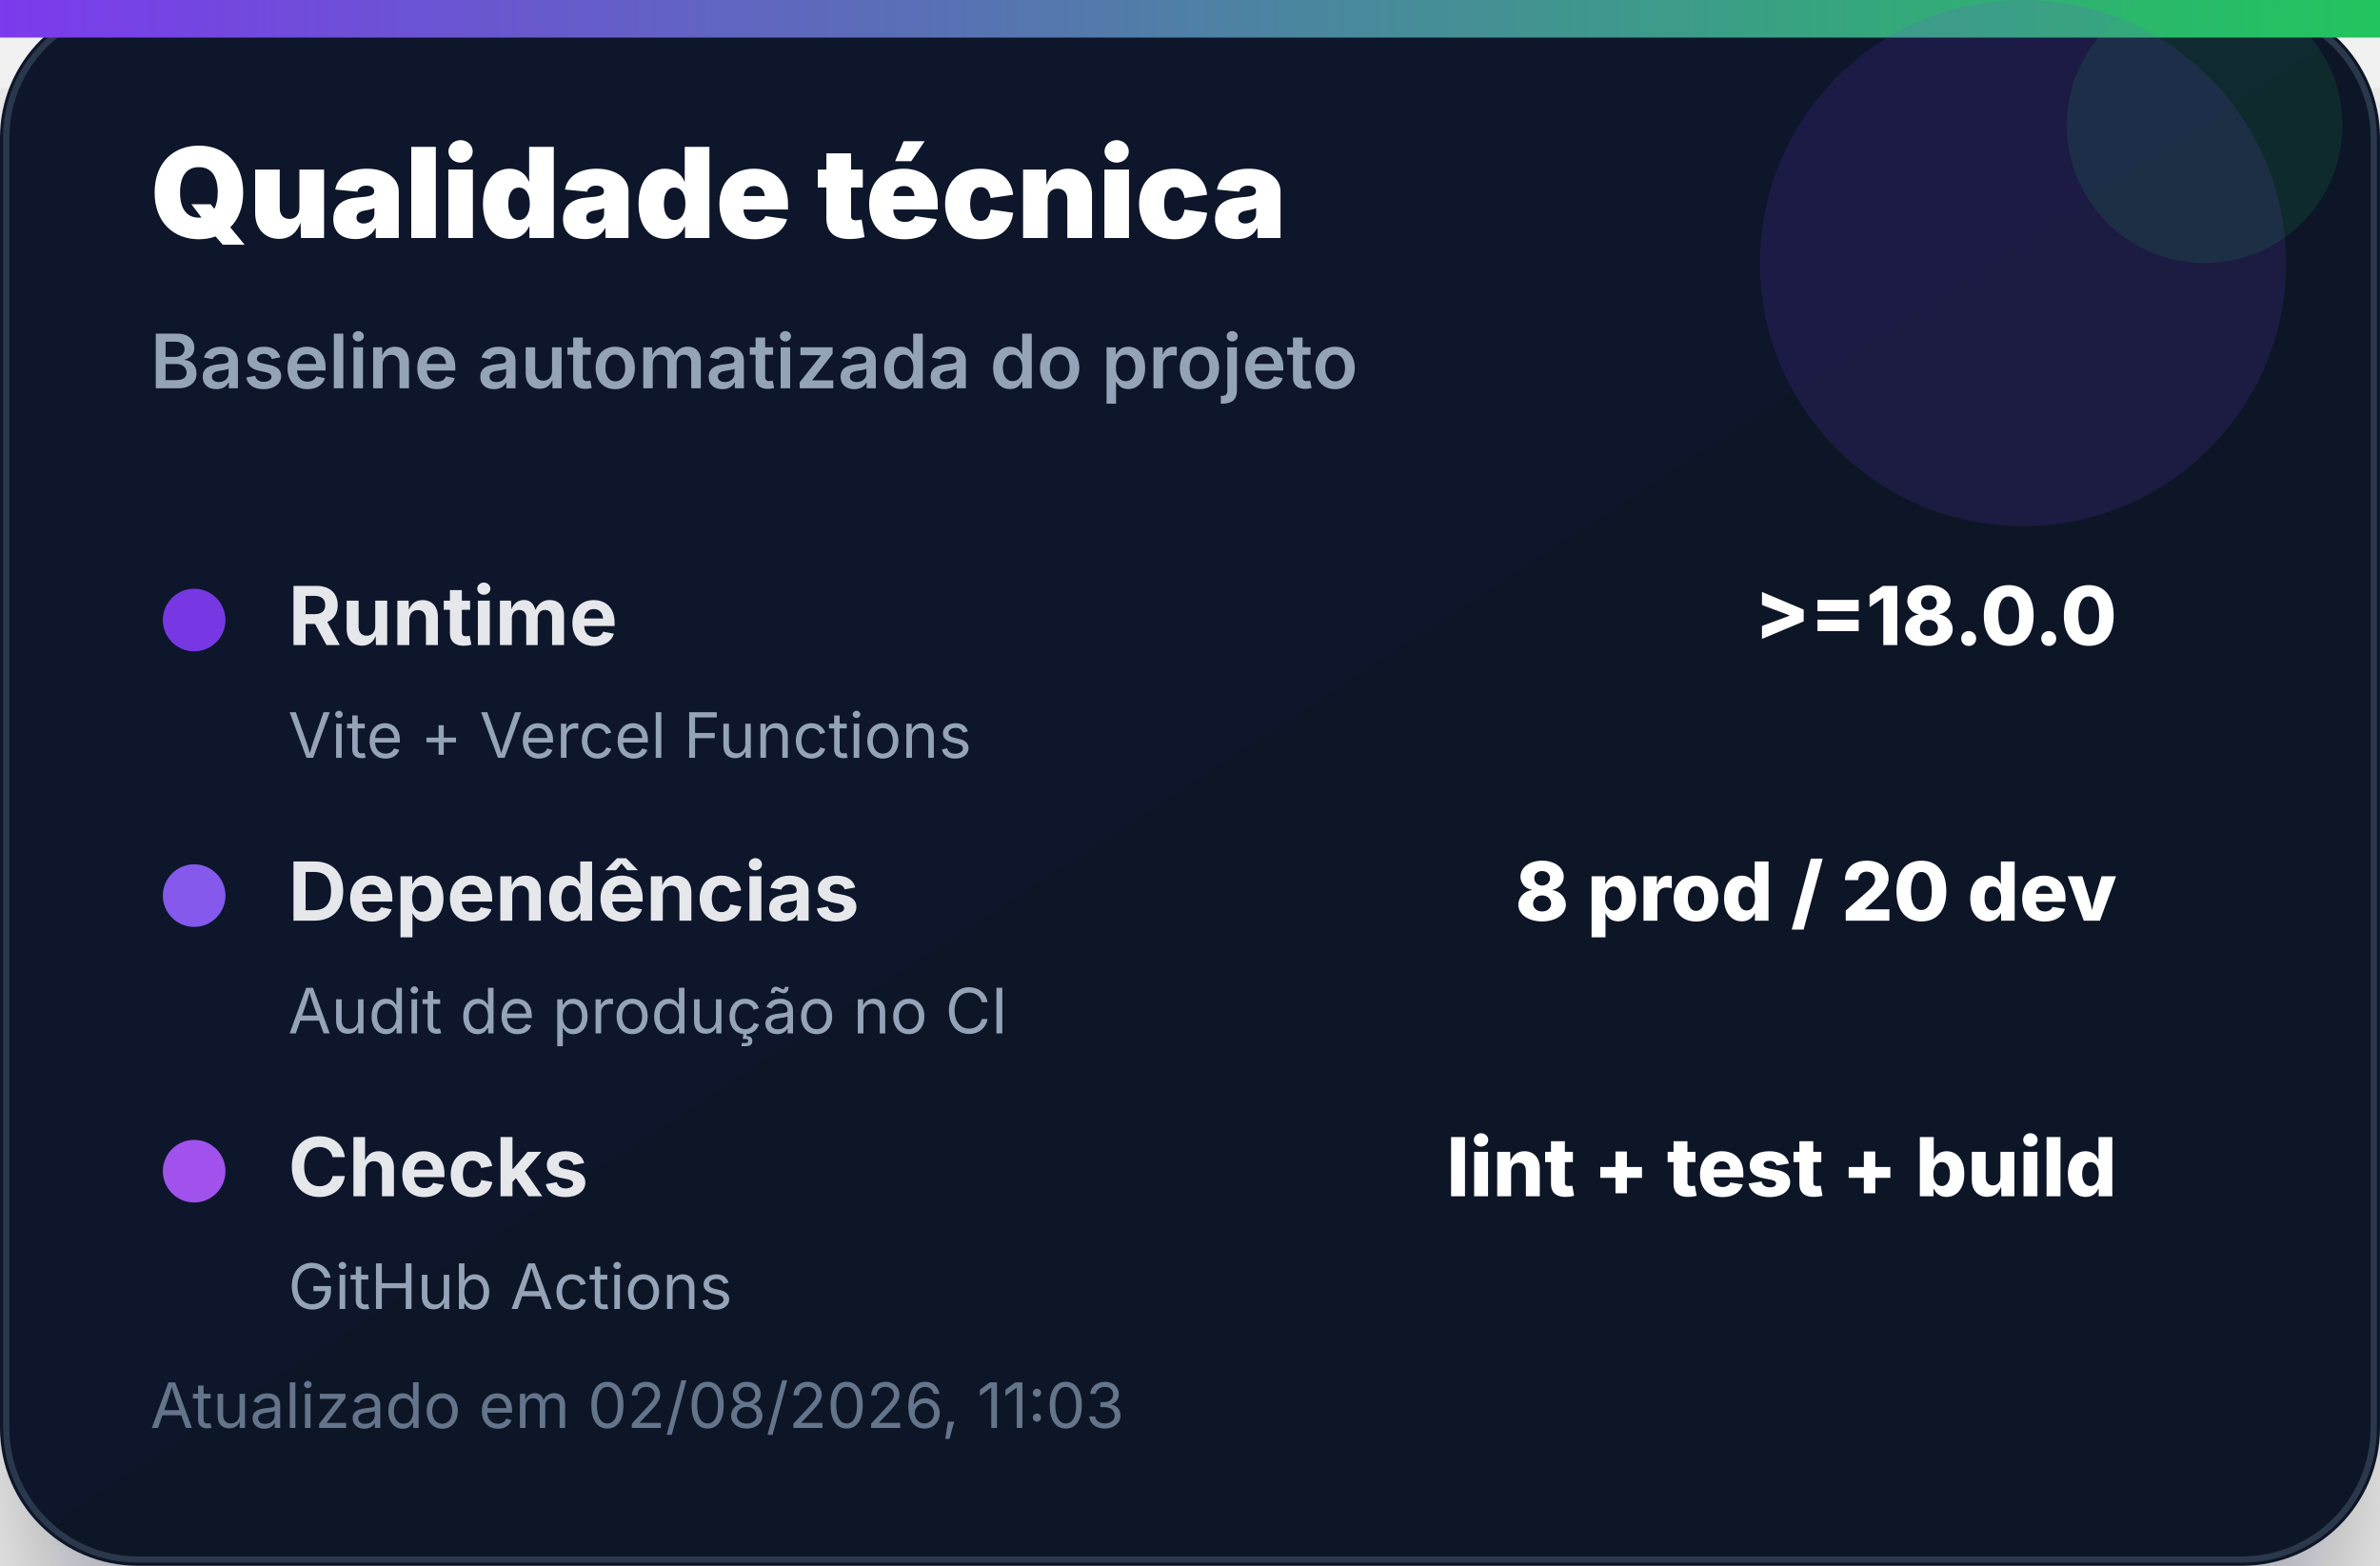
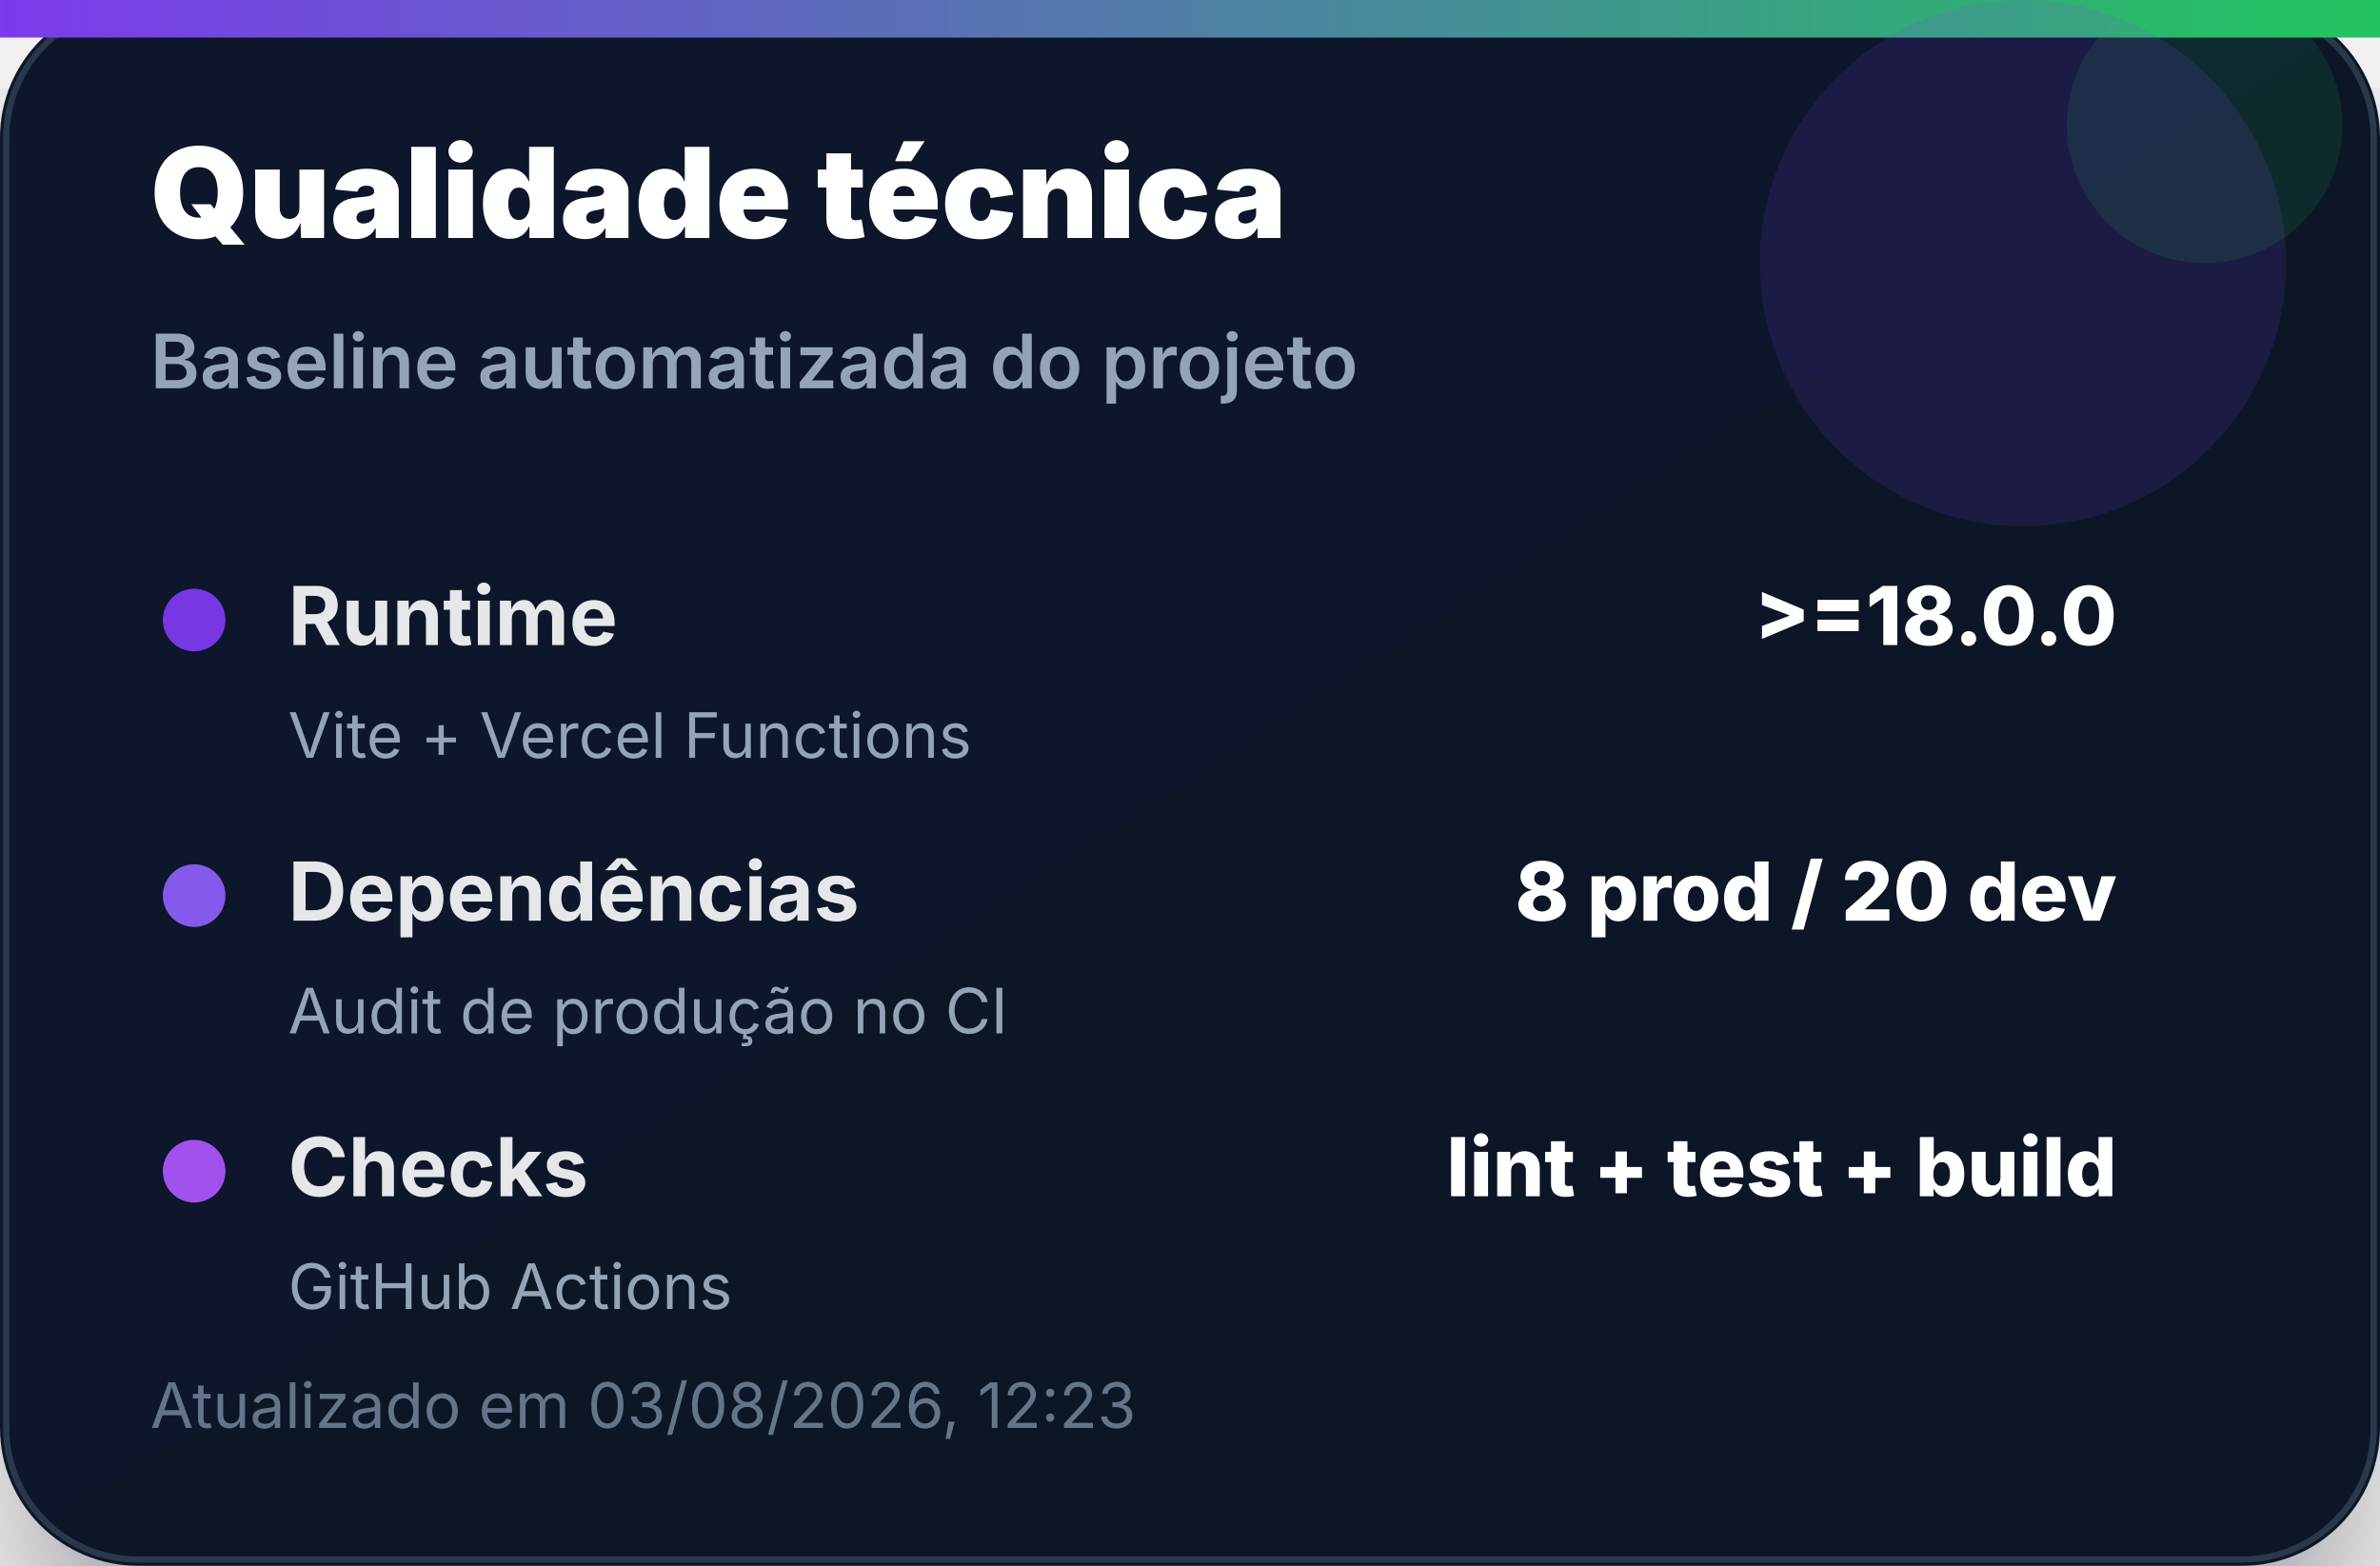
<svg xmlns="http://www.w3.org/2000/svg" width="380" height="250" viewBox="0 0 380 250" role="img" aria-label="Qualidade técnica">
  <defs>
    <linearGradient id="bg" x1="0" x2="1" y1="0" y2="1">
      <stop offset="0%" stop-color="#0f172a" />
      <stop offset="100%" stop-color="#111827" />
    </linearGradient>
    <linearGradient id="accent" x1="0" x2="1">
      <stop offset="0%" stop-color="#7c3aed" />
      <stop offset="100%" stop-color="#22c55e" />
    </linearGradient>
    <filter id="shadow" x="-20%" y="-20%" width="140%" height="140%">
      <feDropShadow dx="0" dy="14" stdDeviation="14" flood-color="#020617" flood-opacity="0.35" />
    </filter>
  </defs>
  <rect width="380" height="250" rx="22" fill="url(#bg)" filter="url(#shadow)" />
  <rect x="1" y="1" width="378" height="248" rx="21" fill="none" stroke="#334155" stroke-opacity="0.8" />
  <rect x="0" y="0" width="380" height="6" fill="url(#accent)" />
  <circle cx="323" cy="42" r="42" fill="#7c3aed" opacity="0.14" />
  <circle cx="352" cy="20" r="22" fill="#22c55e" opacity="0.12" />
  <text x="24" y="38" font-family="Inter, Segoe UI, Arial, sans-serif" font-size="20" font-weight="900" fill="#ffffff">Qualidade técnica</text>
  <text x="24" y="62" font-family="Inter, Segoe UI, Arial, sans-serif" font-size="12" font-weight="600" fill="#94a3b8">Baseline automatizada do projeto</text>
  <g transform="translate(24 92)">
    <circle cx="7" cy="7" r="5" fill="#7c3aed" opacity="0.95" />
    <text x="22" y="11" font-family="Inter, Segoe UI, Arial, sans-serif" font-size="13" font-weight="700" fill="#e5e7eb">Runtime</text>
    <text x="314" y="11" text-anchor="end" font-family="Inter, Segoe UI, Arial, sans-serif" font-size="13" font-weight="800" fill="#ffffff">&gt;=18.0.0</text>
    <text x="22" y="29" font-family="Inter, Segoe UI, Arial, sans-serif" font-size="10" fill="#94a3b8">Vite + Vercel Functions</text>
  </g>
  <g transform="translate(24 136)">
    <circle cx="7" cy="7" r="5" fill="#8b5cf6" opacity="0.95" />
    <text x="22" y="11" font-family="Inter, Segoe UI, Arial, sans-serif" font-size="13" font-weight="700" fill="#e5e7eb">Dependências</text>
    <text x="314" y="11" text-anchor="end" font-family="Inter, Segoe UI, Arial, sans-serif" font-size="13" font-weight="800" fill="#ffffff">8 prod / 20 dev</text>
    <text x="22" y="29" font-family="Inter, Segoe UI, Arial, sans-serif" font-size="10" fill="#94a3b8">Audit de produção no CI</text>
  </g>
  <g transform="translate(24 180)">
    <circle cx="7" cy="7" r="5" fill="#a855f7" opacity="0.95" />
    <text x="22" y="11" font-family="Inter, Segoe UI, Arial, sans-serif" font-size="13" font-weight="700" fill="#e5e7eb">Checks</text>
    <text x="314" y="11" text-anchor="end" font-family="Inter, Segoe UI, Arial, sans-serif" font-size="13" font-weight="800" fill="#ffffff">lint + test + build</text>
    <text x="22" y="29" font-family="Inter, Segoe UI, Arial, sans-serif" font-size="10" fill="#94a3b8">GitHub Actions</text>
  </g>
-   <text x="24" y="228" font-family="Inter, Segoe UI, Arial, sans-serif" font-size="10" fill="#64748b">Atualizado em 02/08/2026, 11:03</text>
+   <text x="24" y="228" font-family="Inter, Segoe UI, Arial, sans-serif" font-size="10" fill="#64748b">Atualizado em 03/08/2026, 12:23</text>
</svg>
